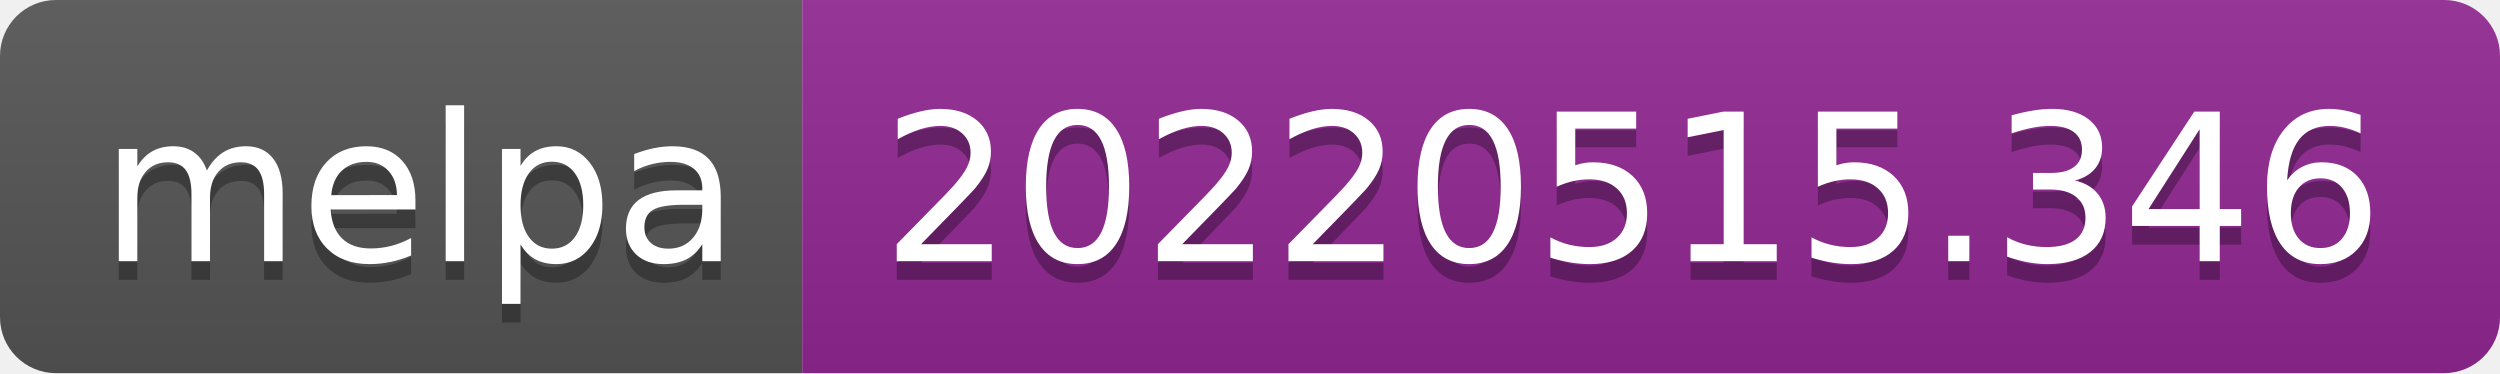
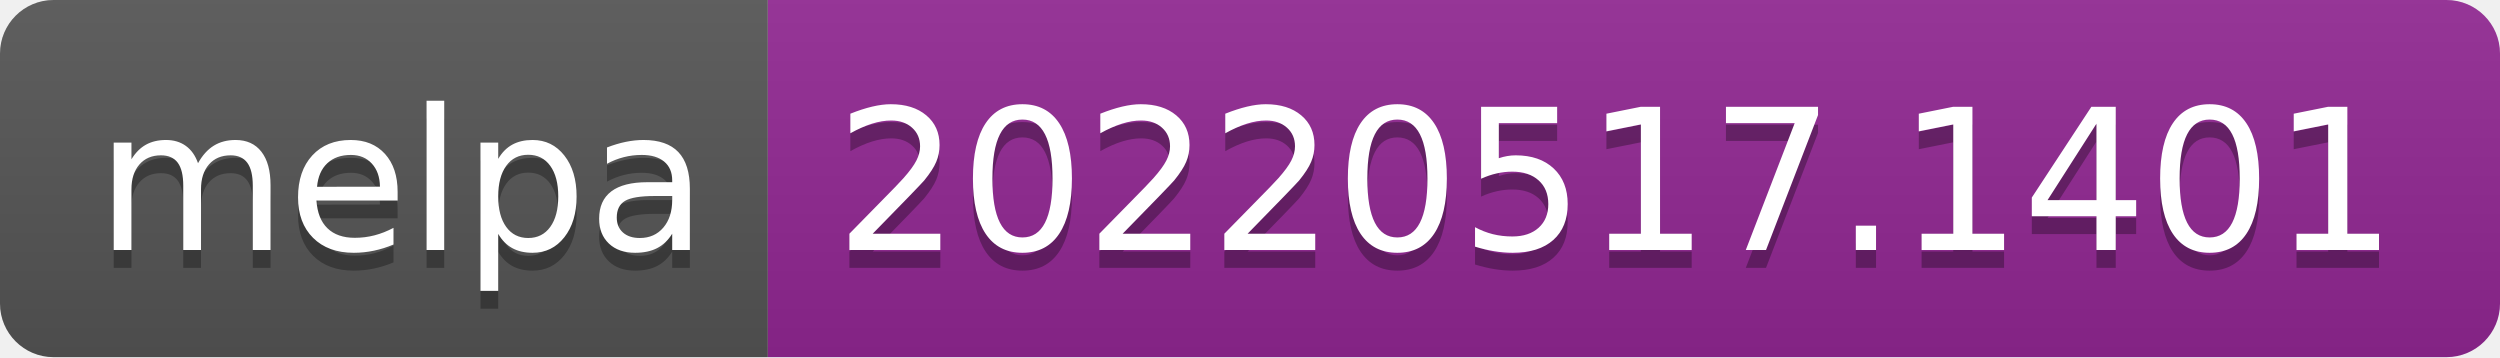
- <svg xmlns="http://www.w3.org/2000/svg" width="134" height="20" role="img" aria-label="melpa: 20220515.346">
+ <svg xmlns="http://www.w3.org/2000/svg" width="140" height="20" role="img" aria-label="melpa: 20220517.1401">
  <linearGradient id="s" x2="0" y2="100%">
    <stop offset="0" stop-color="#bbb" stop-opacity=".1" />
    <stop offset="1" stop-opacity=".1" />
  </linearGradient>
  <clipPath id="r">
-     <rect width="134" height="20" rx="3" fill="#fff" />
+     <rect width="140" height="20" rx="3" fill="#fff" />
  </clipPath>
  <g clip-path="url(#r)">
    <rect width="43" height="20" fill="#555" />
-     <rect x="43" width="91" height="20" fill="#922793" />
-     <rect width="134" height="20" fill="url(#s)" />
+     <rect x="43" width="97" height="20" fill="#922793" />
+     <rect width="140" height="20" fill="url(#s)" />
  </g>
  <g fill="#fff" text-anchor="middle" font-family="Verdana,Geneva,DejaVu Sans,sans-serif" text-rendering="geometricPrecision" font-size="110">
    <text aria-hidden="true" x="225" y="150" fill="#010101" fill-opacity=".3" transform="scale(.1)" textLength="330">melpa</text>
    <text x="225" y="140" transform="scale(.1)" fill="#fff" textLength="330">melpa</text>
-     <text aria-hidden="true" x="875" y="150" fill="#010101" fill-opacity=".3" transform="scale(.1)" textLength="810">20220515.346</text>
-     <text x="875" y="140" transform="scale(.1)" fill="#fff" textLength="810">20220515.346</text>
+     <text aria-hidden="true" x="905" y="150" fill="#010101" fill-opacity=".3" transform="scale(.1)" textLength="870">20220517.1401</text>
+     <text x="905" y="140" transform="scale(.1)" fill="#fff" textLength="870">20220517.1401</text>
  </g>
</svg>
